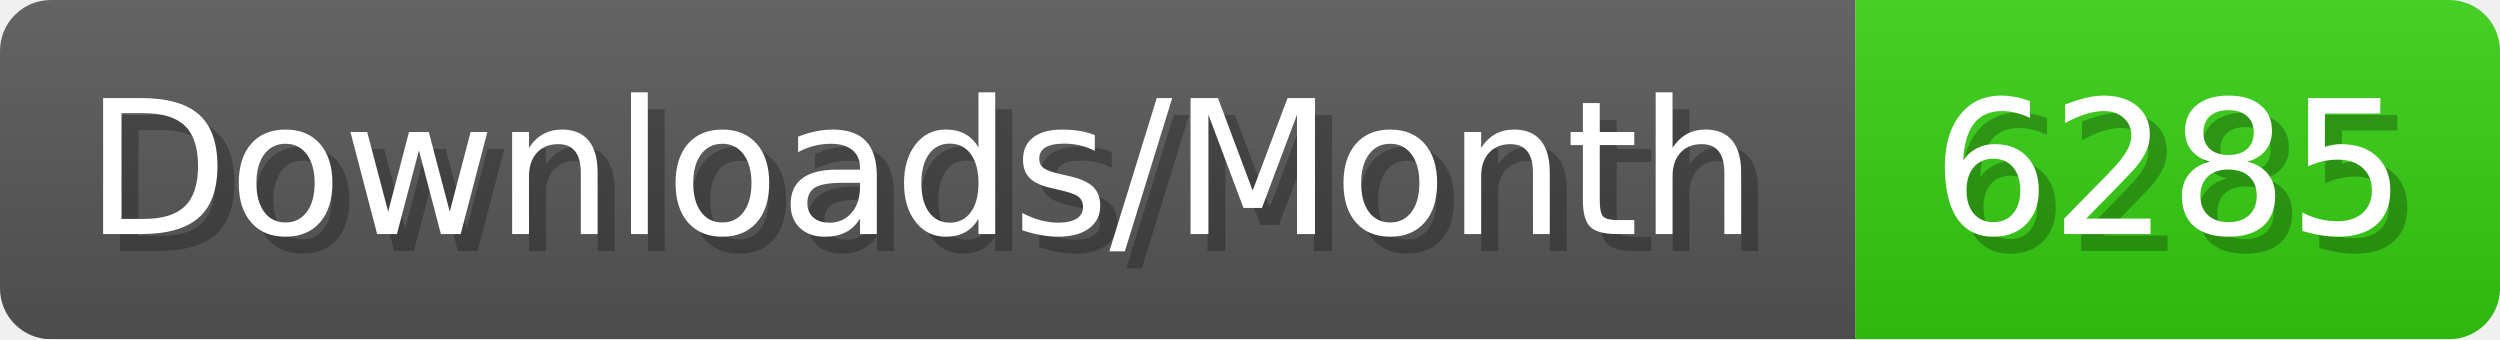
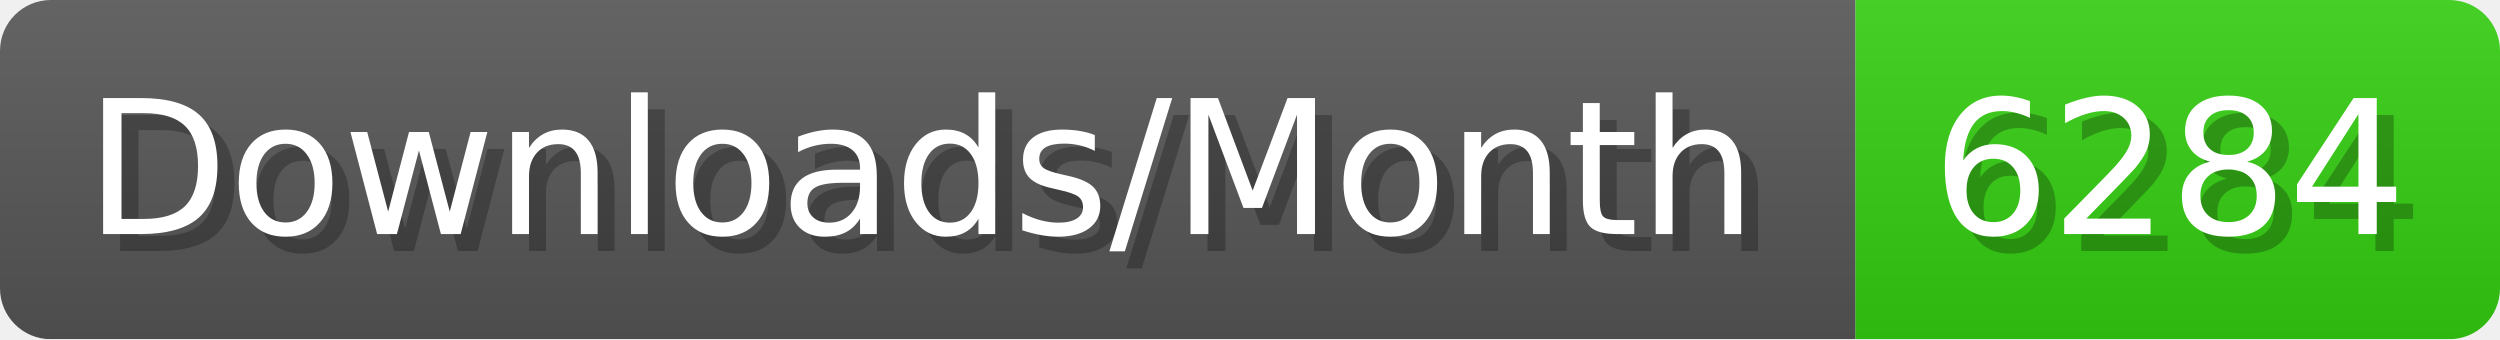
- <svg xmlns="http://www.w3.org/2000/svg" width="147.4" height="20" viewBox="0 0 1474 200" role="img" aria-label="Downloads/Month: 6285">
+ <svg xmlns="http://www.w3.org/2000/svg" width="147.4" height="20" viewBox="0 0 1474 200" role="img" aria-label="Downloads/Month: 6284">
  <linearGradient id="YlXUI" x2="0" y2="100%">
    <stop offset="0" stop-opacity=".1" stop-color="#EEE" />
    <stop offset="1" stop-opacity=".1" />
  </linearGradient>
  <mask id="JHhop">
    <rect width="1474" height="200" rx="30" fill="#FFF" />
  </mask>
  <g mask="url(#JHhop)">
    <rect width="1094" height="200" fill="#555" />
    <rect width="380" height="200" fill="#3C1" x="1094" />
    <rect width="1474" height="200" fill="url(#YlXUI)" />
  </g>
  <g aria-hidden="true" fill="#fff" text-anchor="start" font-family="Verdana,DejaVu Sans,sans-serif" font-size="110">
    <text x="60" y="148" textLength="994" fill="#000" opacity="0.25">Downloads/Month</text>
    <text x="50" y="138" textLength="994">Downloads/Month</text>
-     <text x="1149" y="148" textLength="280" fill="#000" opacity="0.25">6285</text>
-     <text x="1139" y="138" textLength="280">6285</text>
+     <text x="1149" y="148" textLength="280" fill="#000" opacity="0.25">6284</text>
+     <text x="1139" y="138" textLength="280">6284</text>
  </g>
</svg>
